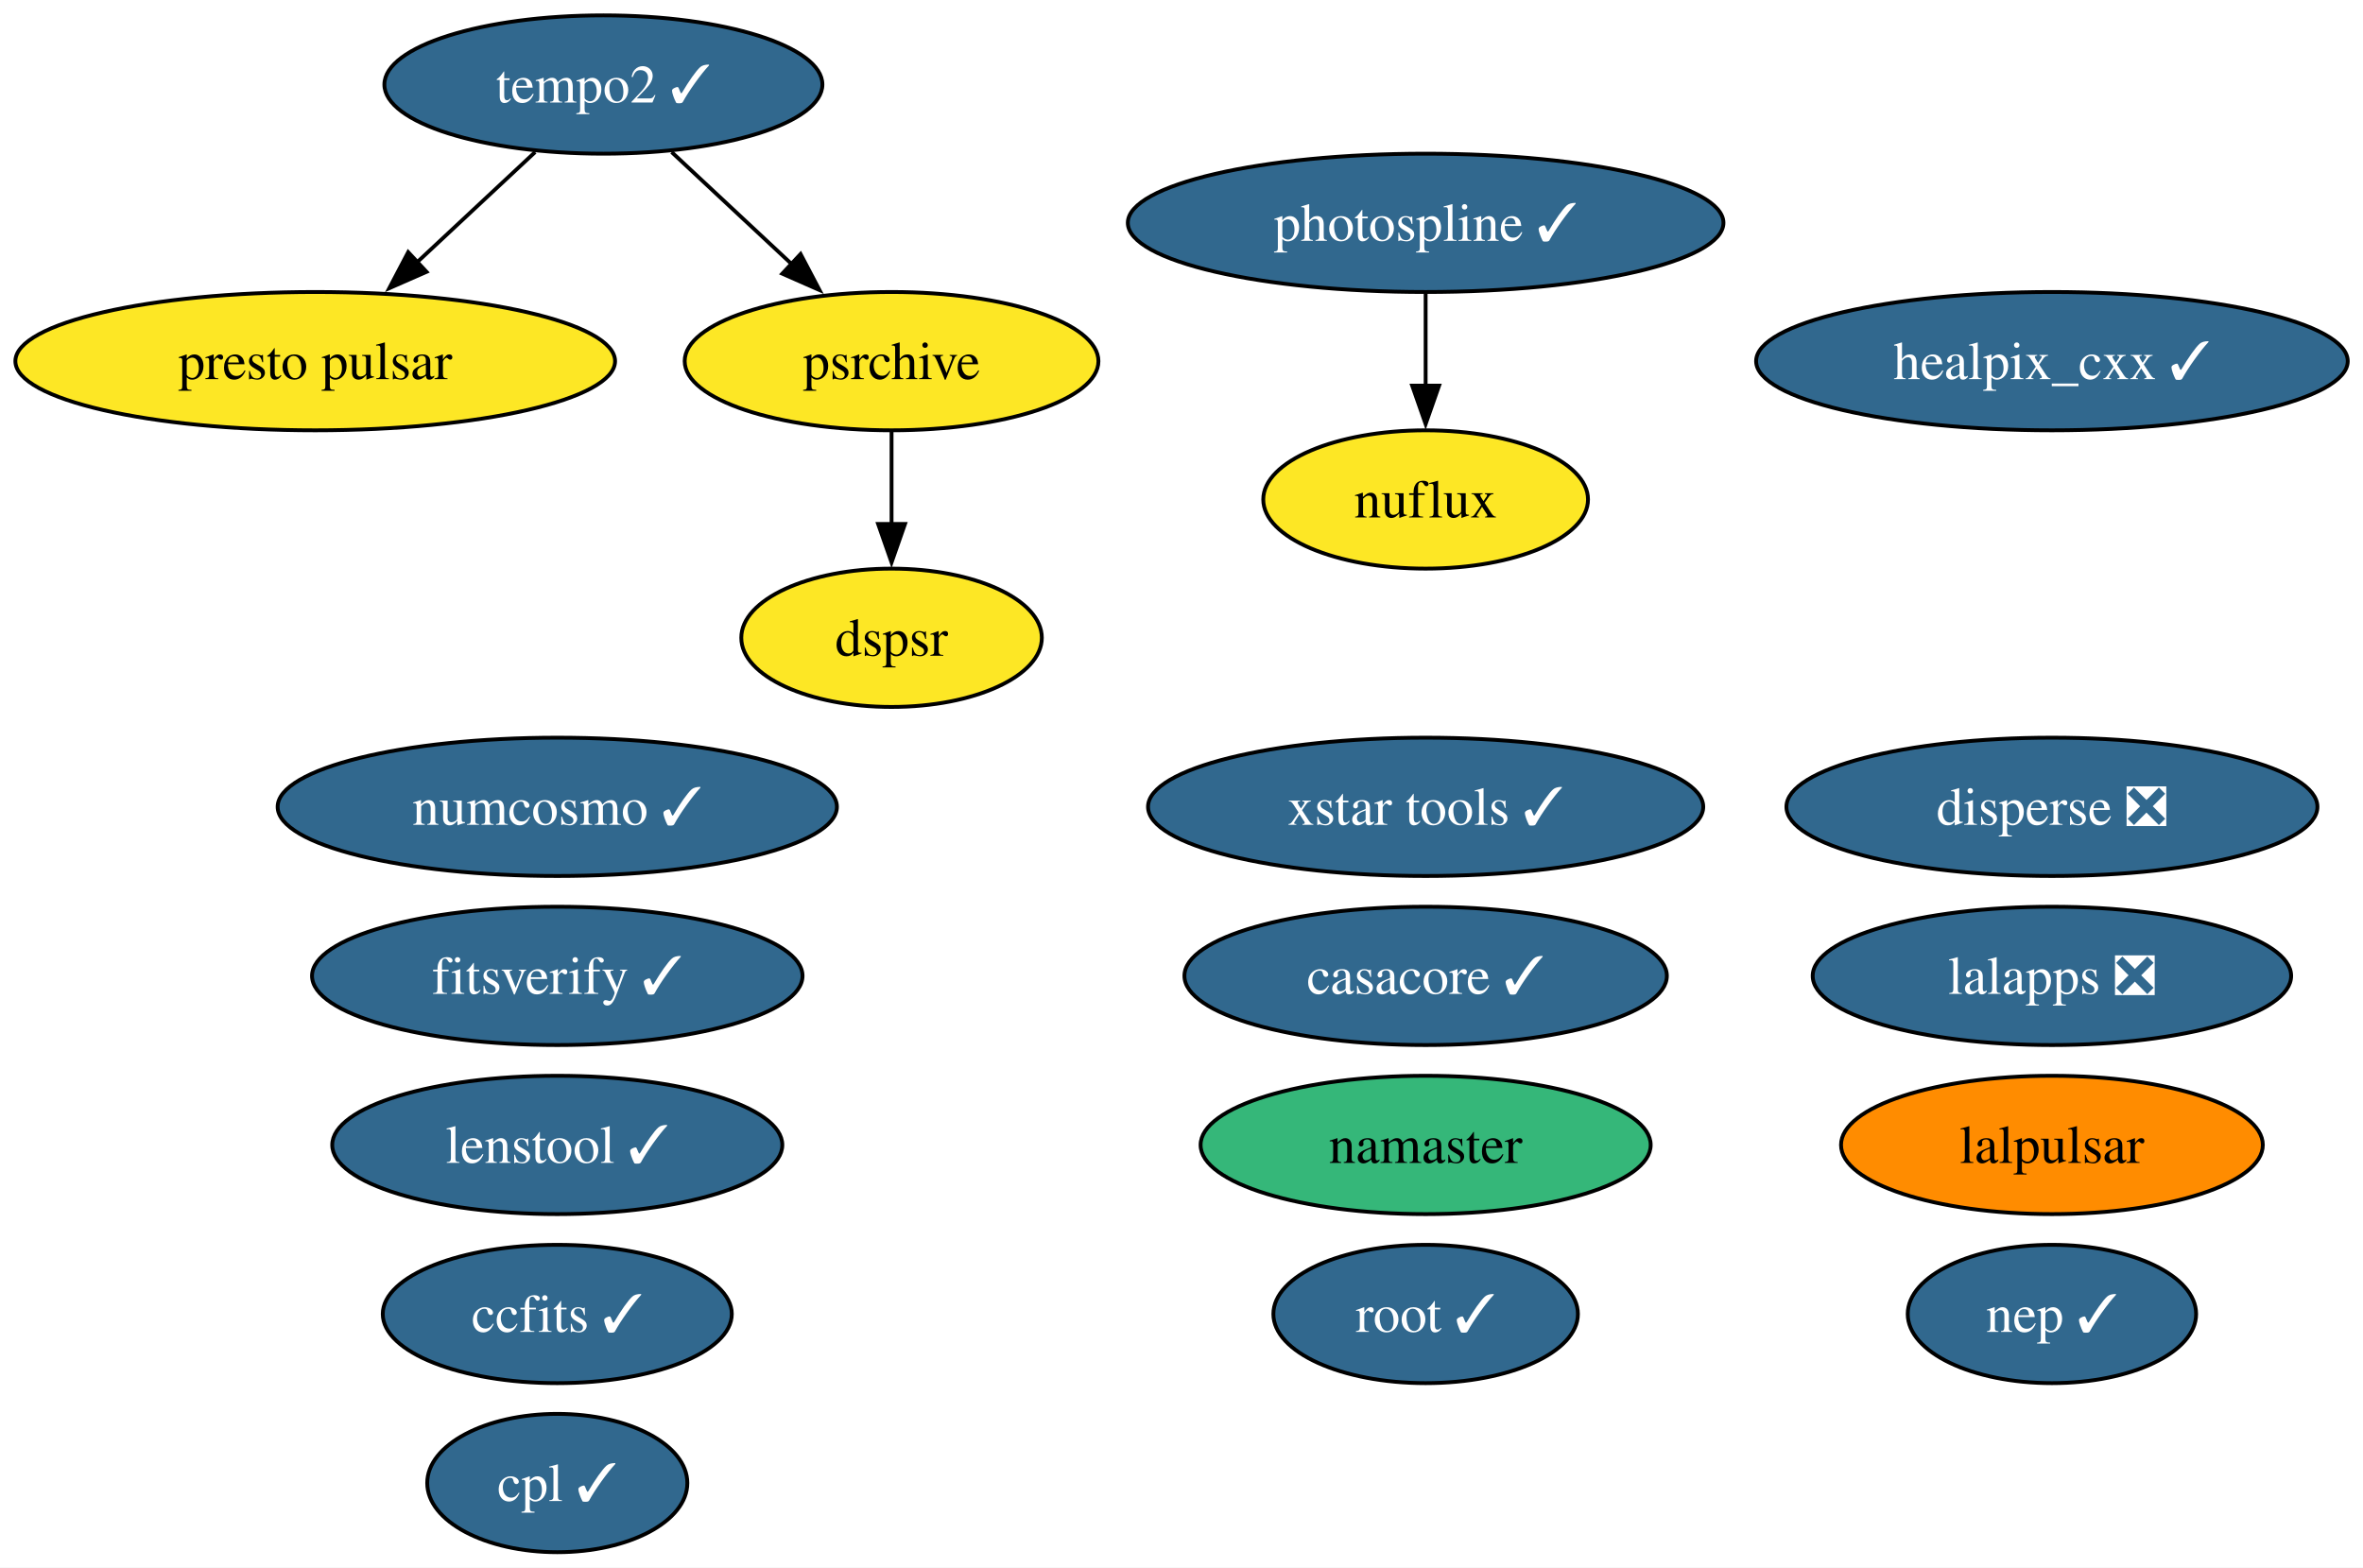
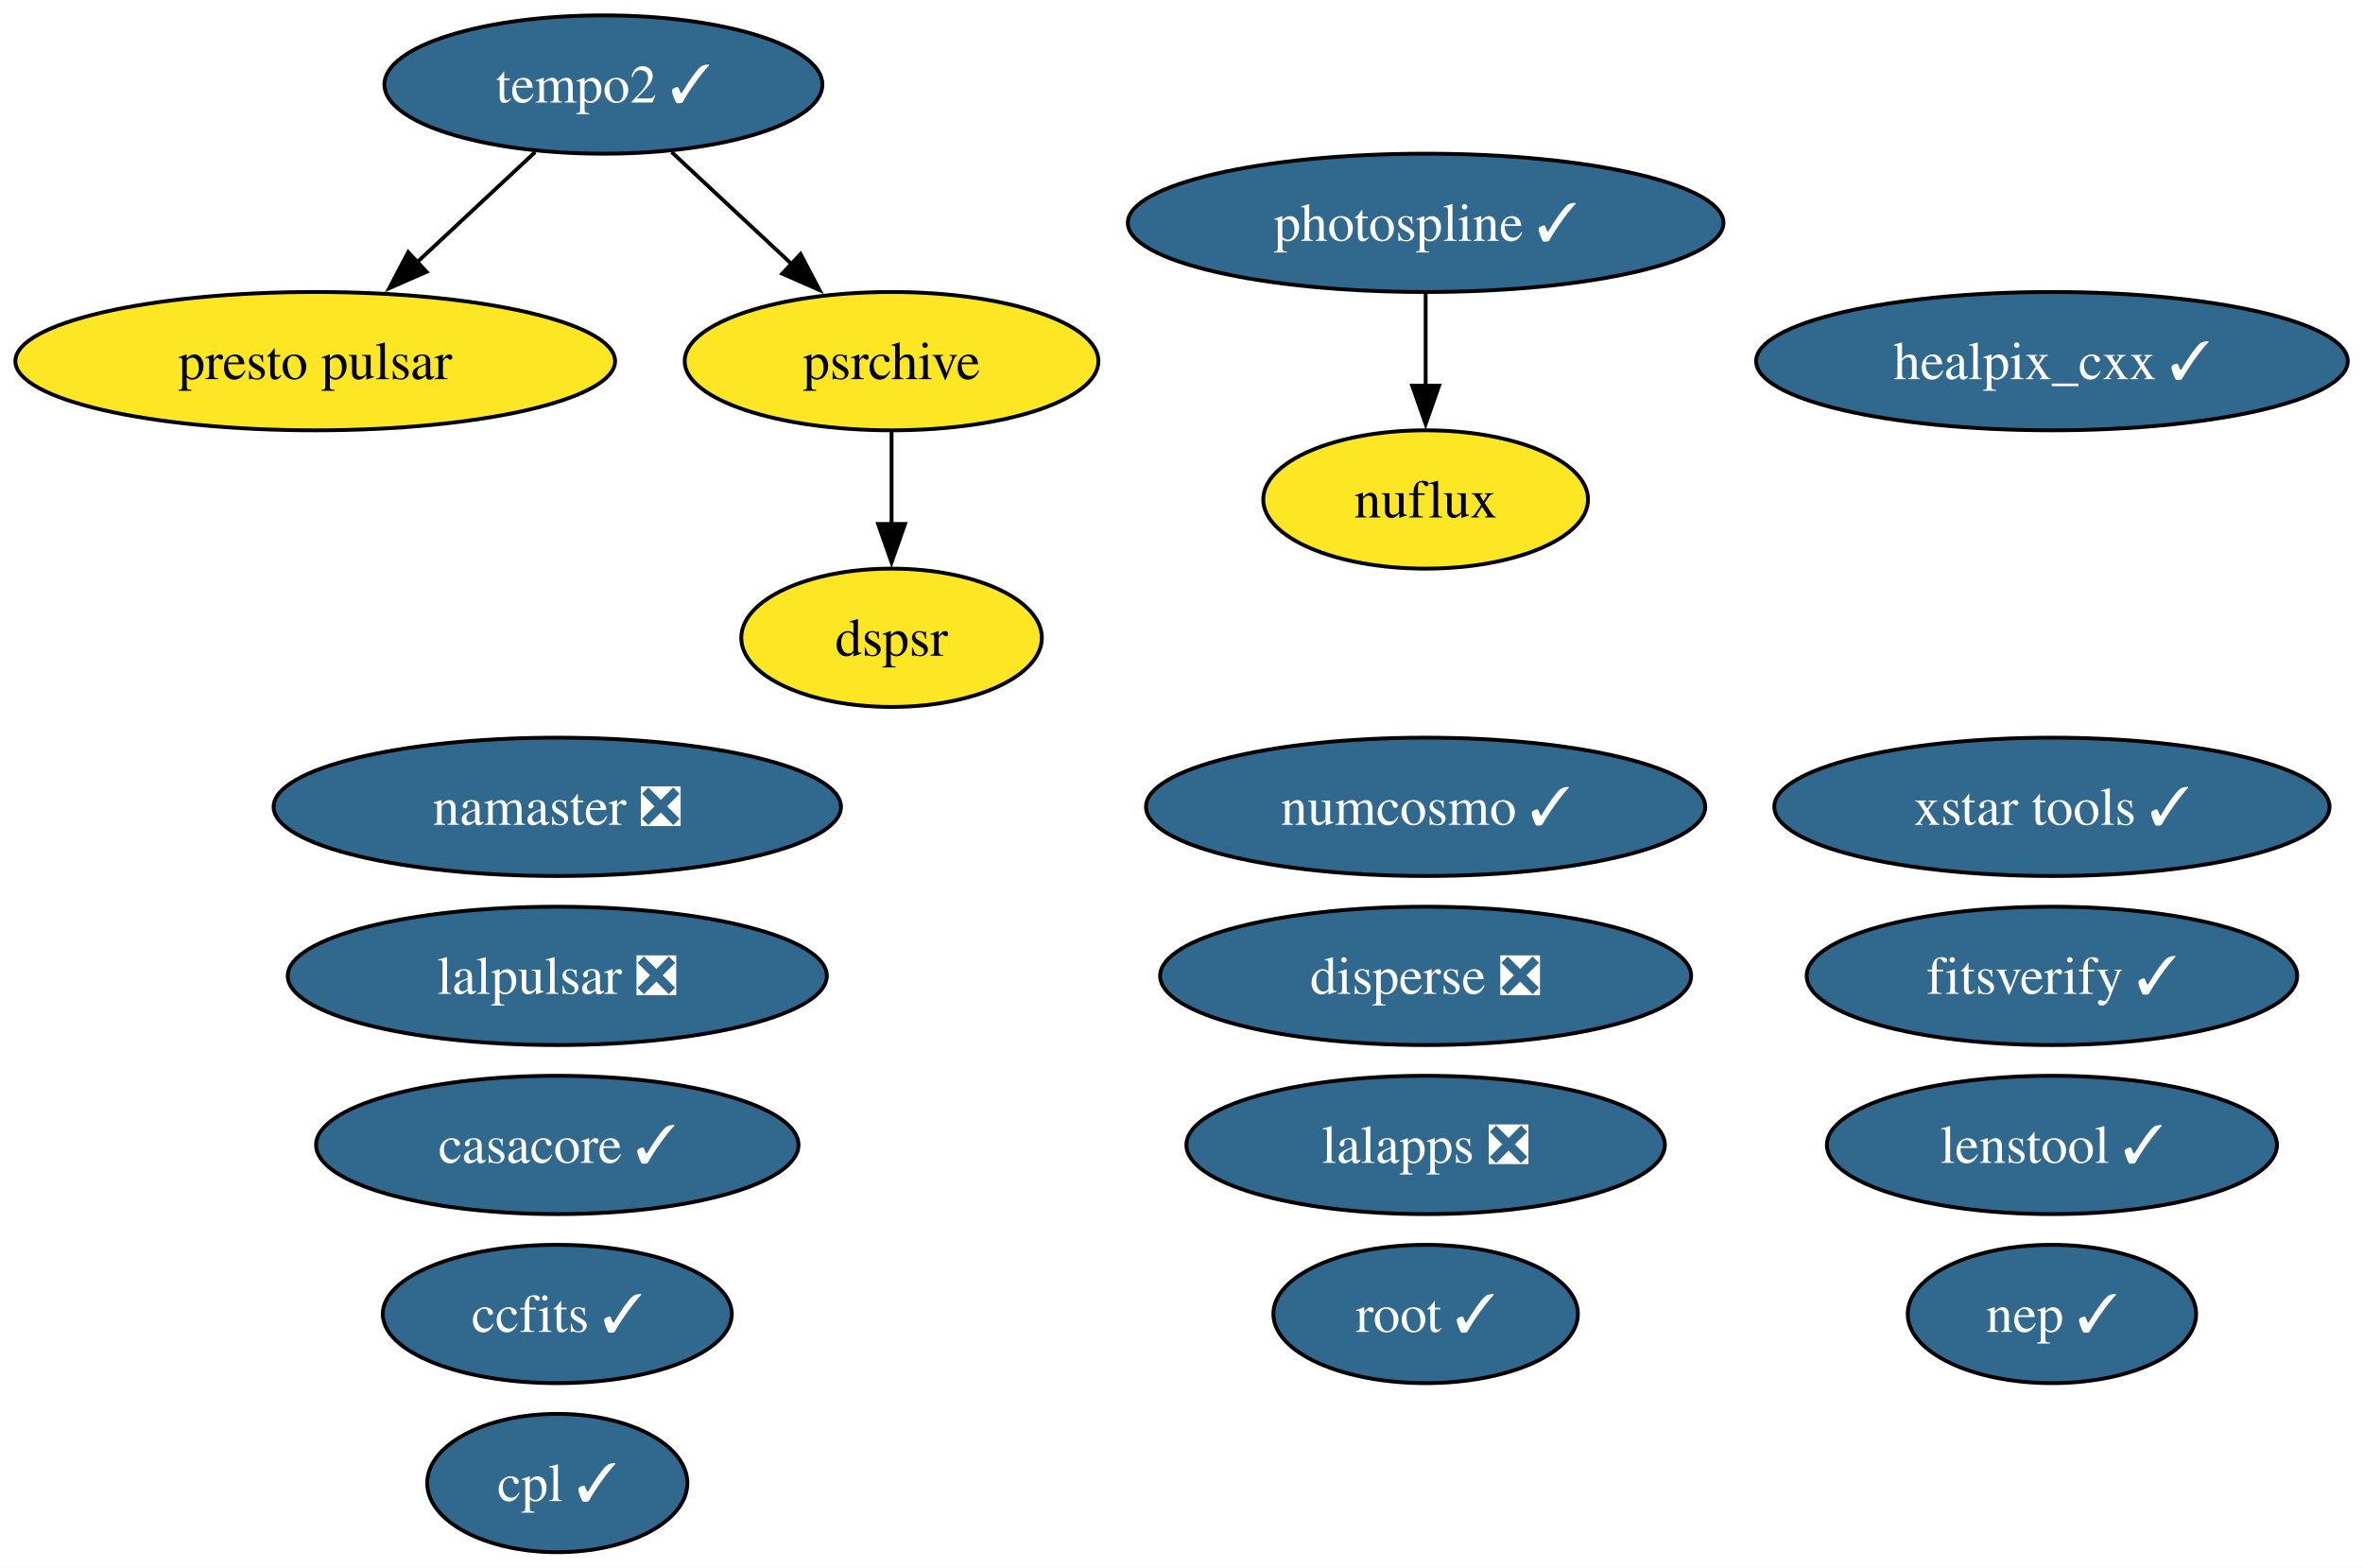
<svg xmlns="http://www.w3.org/2000/svg" xmlns:xlink="http://www.w3.org/1999/xlink" width="615pt" height="408pt" viewBox="0.00 0.00 615.00 408.00">
  <g id="graph0" class="graph" transform="scale(1 1) rotate(0) translate(4 404)">
    <polygon fill="white" stroke="none" points="-4,4 -4,-404 611.03,-404 611.03,4 -4,4" />
    <g id="node1" class="node">
      <g id="a_node1">
        <a xlink:href="https://github.com/conda-forge/casacore-feedstock/pull/119" xlink:title="casacore ✓">
-           <ellipse fill="#31688e" stroke="black" cx="367.04" cy="-150" rx="62.78" ry="18" />
-           <text xml:space="preserve" text-anchor="middle" x="367.04" y="-145.32" font-family="Times,serif" font-size="14.00" fill="white">casacore ✓</text>
+           <ellipse fill="#31688e" stroke="black" cx="141.04" cy="-106" rx="62.78" ry="18" />
+           <text xml:space="preserve" text-anchor="middle" x="141.04" y="-101.33" font-family="Times,serif" font-size="14.00" fill="white">casacore ✓</text>
        </a>
      </g>
    </g>
    <g id="node2" class="node">
      <g id="a_node2">
        <a xlink:href="https://github.com/conda-forge/ccfits-feedstock/pull/30" xlink:title="ccfits ✓">
          <ellipse fill="#31688e" stroke="black" cx="141.04" cy="-62" rx="45.42" ry="18" />
          <text xml:space="preserve" text-anchor="middle" x="141.04" y="-57.33" font-family="Times,serif" font-size="14.00" fill="white">ccfits ✓</text>
        </a>
      </g>
    </g>
    <g id="node3" class="node">
      <g id="a_node3">
        <a xlink:href="https://github.com/conda-forge/cpl-feedstock/pull/27" xlink:title="cpl ✓">
          <ellipse fill="#31688e" stroke="black" cx="141.04" cy="-18" rx="33.85" ry="18" />
          <text xml:space="preserve" text-anchor="middle" x="141.04" y="-13.32" font-family="Times,serif" font-size="14.00" fill="white">cpl ✓</text>
        </a>
      </g>
    </g>
    <g id="node4" class="node">
      <g id="a_node4">
        <a xlink:href="https://github.com/conda-forge/disperse-feedstock/pull/17" xlink:title="disperse ❎">
-           <ellipse fill="#31688e" stroke="black" cx="530.04" cy="-194" rx="69.1" ry="18" />
-           <text xml:space="preserve" text-anchor="middle" x="530.04" y="-189.32" font-family="Times,serif" font-size="14.00" fill="white">disperse ❎</text>
+           <ellipse fill="#31688e" stroke="black" cx="367.04" cy="-150" rx="69.1" ry="18" />
+           <text xml:space="preserve" text-anchor="middle" x="367.04" y="-145.32" font-family="Times,serif" font-size="14.00" fill="white">disperse ❎</text>
        </a>
      </g>
    </g>
    <g id="node5" class="node">
      <g id="a_node5">
        <a xlink:href="https://github.com/conda-forge/dspsr-feedstock" xlink:title="dspsr">
          <ellipse fill="#fde725" stroke="black" cx="228.04" cy="-238" rx="39.11" ry="18" />
          <text xml:space="preserve" text-anchor="middle" x="228.04" y="-233.32" font-family="Times,serif" font-size="14.00">dspsr</text>
        </a>
      </g>
    </g>
    <g id="node6" class="node">
      <g id="a_node6">
        <a xlink:href="https://github.com/conda-forge/fitsverify-feedstock/pull/32" xlink:title="fitsverify ✓">
-           <ellipse fill="#31688e" stroke="black" cx="141.04" cy="-150" rx="63.83" ry="18" />
-           <text xml:space="preserve" text-anchor="middle" x="141.04" y="-145.32" font-family="Times,serif" font-size="14.00" fill="white">fitsverify ✓</text>
+           <ellipse fill="#31688e" stroke="black" cx="530.04" cy="-150" rx="63.83" ry="18" />
+           <text xml:space="preserve" text-anchor="middle" x="530.04" y="-145.32" font-family="Times,serif" font-size="14.00" fill="white">fitsverify ✓</text>
        </a>
      </g>
    </g>
    <g id="node7" class="node">
      <g id="a_node7">
        <a xlink:href="https://github.com/conda-forge/healpix_cxx-feedstock/pull/42" xlink:title="healpix_cxx ✓">
          <ellipse fill="#31688e" stroke="black" cx="530.04" cy="-310" rx="76.99" ry="18" />
          <text xml:space="preserve" text-anchor="middle" x="530.04" y="-305.32" font-family="Times,serif" font-size="14.00" fill="white">healpix_cxx ✓</text>
        </a>
      </g>
    </g>
    <g id="node8" class="node">
      <g id="a_node8">
        <a xlink:href="https://github.com/conda-forge/lalapps-feedstock/pull/68" xlink:title="lalapps ❎">
-           <ellipse fill="#31688e" stroke="black" cx="530.04" cy="-150" rx="62.26" ry="18" />
-           <text xml:space="preserve" text-anchor="middle" x="530.04" y="-145.32" font-family="Times,serif" font-size="14.00" fill="white">lalapps ❎</text>
+           <ellipse fill="#31688e" stroke="black" cx="367.04" cy="-106" rx="62.26" ry="18" />
+           <text xml:space="preserve" text-anchor="middle" x="367.04" y="-101.33" font-family="Times,serif" font-size="14.00" fill="white">lalapps ❎</text>
        </a>
      </g>
    </g>
    <g id="node9" class="node">
      <g id="a_node9">
-         <a xlink:href="https://github.com/conda-forge/lalpulsar-feedstock" xlink:title="lalpulsar">
-           <ellipse fill="#ff8c00" stroke="black" cx="530.04" cy="-106" rx="54.89" ry="18" />
-           <text xml:space="preserve" text-anchor="middle" x="530.04" y="-101.33" font-family="Times,serif" font-size="14.00">lalpulsar</text>
+         <a xlink:href="https://github.com/conda-forge/lalpulsar-feedstock/pull/86" xlink:title="lalpulsar ❎">
+           <ellipse fill="#31688e" stroke="black" cx="141.04" cy="-150" rx="70.15" ry="18" />
+           <text xml:space="preserve" text-anchor="middle" x="141.04" y="-145.32" font-family="Times,serif" font-size="14.00" fill="white">lalpulsar ❎</text>
        </a>
      </g>
    </g>
    <g id="node10" class="node">
      <g id="a_node10">
        <a xlink:href="https://github.com/conda-forge/lenstool-feedstock/pull/64" xlink:title="lenstool ✓">
-           <ellipse fill="#31688e" stroke="black" cx="141.04" cy="-106" rx="58.57" ry="18" />
-           <text xml:space="preserve" text-anchor="middle" x="141.04" y="-101.33" font-family="Times,serif" font-size="14.00" fill="white">lenstool ✓</text>
+           <ellipse fill="#31688e" stroke="black" cx="530.04" cy="-106" rx="58.57" ry="18" />
+           <text xml:space="preserve" text-anchor="middle" x="530.04" y="-101.33" font-family="Times,serif" font-size="14.00" fill="white">lenstool ✓</text>
        </a>
      </g>
    </g>
    <g id="node11" class="node">
      <g id="a_node11">
-         <a xlink:href="https://github.com/conda-forge/namaster-feedstock" xlink:title="namaster">
-           <ellipse fill="#35b779" stroke="black" cx="367.04" cy="-106" rx="58.57" ry="18" />
-           <text xml:space="preserve" text-anchor="middle" x="367.04" y="-101.33" font-family="Times,serif" font-size="14.00">namaster</text>
+         <a xlink:href="https://github.com/conda-forge/namaster-feedstock/pull/84" xlink:title="namaster ❎">
+           <ellipse fill="#31688e" stroke="black" cx="141.04" cy="-194" rx="73.83" ry="18" />
+           <text xml:space="preserve" text-anchor="middle" x="141.04" y="-189.32" font-family="Times,serif" font-size="14.00" fill="white">namaster ❎</text>
        </a>
      </g>
    </g>
    <g id="node12" class="node">
      <g id="a_node12">
        <a xlink:href="https://github.com/conda-forge/nuflux-feedstock" xlink:title="nuflux">
          <ellipse fill="#fde725" stroke="black" cx="367.04" cy="-274" rx="42.26" ry="18" />
          <text xml:space="preserve" text-anchor="middle" x="367.04" y="-269.32" font-family="Times,serif" font-size="14.00">nuflux</text>
        </a>
      </g>
    </g>
    <g id="node13" class="node">
      <g id="a_node13">
        <a xlink:href="https://github.com/conda-forge/numcosmo-feedstock/pull/128" xlink:title="numcosmo ✓">
-           <ellipse fill="#31688e" stroke="black" cx="141.04" cy="-194" rx="72.78" ry="18" />
-           <text xml:space="preserve" text-anchor="middle" x="141.04" y="-189.32" font-family="Times,serif" font-size="14.00" fill="white">numcosmo ✓</text>
+           <ellipse fill="#31688e" stroke="black" cx="367.04" cy="-194" rx="72.78" ry="18" />
+           <text xml:space="preserve" text-anchor="middle" x="367.04" y="-189.32" font-family="Times,serif" font-size="14.00" fill="white">numcosmo ✓</text>
        </a>
      </g>
    </g>
    <g id="node14" class="node">
      <g id="a_node14">
        <a xlink:href="https://github.com/conda-forge/photospline-feedstock/pull/58" xlink:title="photospline ✓">
          <ellipse fill="#31688e" stroke="black" cx="367.04" cy="-346" rx="77.51" ry="18" />
          <text xml:space="preserve" text-anchor="middle" x="367.04" y="-341.32" font-family="Times,serif" font-size="14.00" fill="white">photospline ✓</text>
        </a>
      </g>
    </g>
    <g id="edge1" class="edge">
      <path fill="none" stroke="black" d="M367.04,-327.7C367.04,-320.41 367.04,-311.73 367.04,-303.54" />
      <polygon fill="black" stroke="black" points="370.54,-303.62 367.04,-293.62 363.54,-303.62 370.54,-303.62" />
    </g>
    <g id="node15" class="node">
      <g id="a_node15">
        <a xlink:href="https://github.com/conda-forge/presto-pulsar-feedstock" xlink:title="presto pulsar">
          <ellipse fill="#fde725" stroke="black" cx="78.04" cy="-310" rx="78.04" ry="18" />
          <text xml:space="preserve" text-anchor="middle" x="78.04" y="-305.32" font-family="Times,serif" font-size="14.00">presto pulsar</text>
        </a>
      </g>
    </g>
    <g id="node16" class="node">
      <g id="a_node16">
        <a xlink:href="https://github.com/conda-forge/psrchive-feedstock" xlink:title="psrchive">
          <ellipse fill="#fde725" stroke="black" cx="228.04" cy="-310" rx="53.84" ry="18" />
          <text xml:space="preserve" text-anchor="middle" x="228.04" y="-305.32" font-family="Times,serif" font-size="14.00">psrchive</text>
        </a>
      </g>
    </g>
    <g id="edge2" class="edge">
      <path fill="none" stroke="black" d="M228.04,-291.7C228.04,-284.41 228.04,-275.73 228.04,-267.54" />
      <polygon fill="black" stroke="black" points="231.54,-267.62 228.04,-257.62 224.54,-267.62 231.54,-267.62" />
    </g>
    <g id="node17" class="node">
      <g id="a_node17">
        <a xlink:href="https://github.com/conda-forge/root-feedstock/pull/400" xlink:title="root ✓">
          <ellipse fill="#31688e" stroke="black" cx="367.04" cy="-62" rx="39.63" ry="18" />
          <text xml:space="preserve" text-anchor="middle" x="367.04" y="-57.33" font-family="Times,serif" font-size="14.00" fill="white">root ✓</text>
        </a>
      </g>
    </g>
    <g id="node18" class="node">
      <g id="a_node18">
        <a xlink:href="https://github.com/conda-forge/tempo2-feedstock/pull/51" xlink:title="tempo2 ✓">
          <ellipse fill="#31688e" stroke="black" cx="153.04" cy="-382" rx="57" ry="18" />
          <text xml:space="preserve" text-anchor="middle" x="153.04" y="-377.32" font-family="Times,serif" font-size="14.00" fill="white">tempo2 ✓</text>
        </a>
      </g>
    </g>
    <g id="edge3" class="edge">
      <path fill="none" stroke="black" d="M135.27,-364.41C126.06,-355.82 114.64,-345.16 104.43,-335.63" />
      <polygon fill="black" stroke="black" points="107.01,-333.25 97.31,-328.99 102.24,-338.37 107.01,-333.25" />
    </g>
    <g id="edge4" class="edge">
      <path fill="none" stroke="black" d="M170.81,-364.41C180.15,-355.69 191.78,-344.85 202.1,-335.21" />
      <polygon fill="black" stroke="black" points="204.36,-337.88 209.29,-328.5 199.59,-332.77 204.36,-337.88" />
    </g>
    <g id="node19" class="node">
      <g id="a_node19">
        <a xlink:href="https://github.com/conda-forge/xstar-tools-feedstock/pull/8" xlink:title="xstar tools ✓">
-           <ellipse fill="#31688e" stroke="black" cx="367.04" cy="-194" rx="72.25" ry="18" />
-           <text xml:space="preserve" text-anchor="middle" x="367.04" y="-189.32" font-family="Times,serif" font-size="14.00" fill="white">xstar tools ✓</text>
+           <ellipse fill="#31688e" stroke="black" cx="530.04" cy="-194" rx="72.25" ry="18" />
+           <text xml:space="preserve" text-anchor="middle" x="530.04" y="-189.32" font-family="Times,serif" font-size="14.00" fill="white">xstar tools ✓</text>
        </a>
      </g>
    </g>
    <g id="node20" class="node">
      <g id="a_node20">
        <a xlink:href="https://github.com/conda-forge/nep-feedstock/pull/2" xlink:title="nep ✓">
          <ellipse fill="#31688e" stroke="black" cx="530.04" cy="-62" rx="37.53" ry="18" />
          <text xml:space="preserve" text-anchor="middle" x="530.04" y="-57.33" font-family="Times,serif" font-size="14.00" fill="white">nep ✓</text>
        </a>
      </g>
    </g>
  </g>
</svg>
